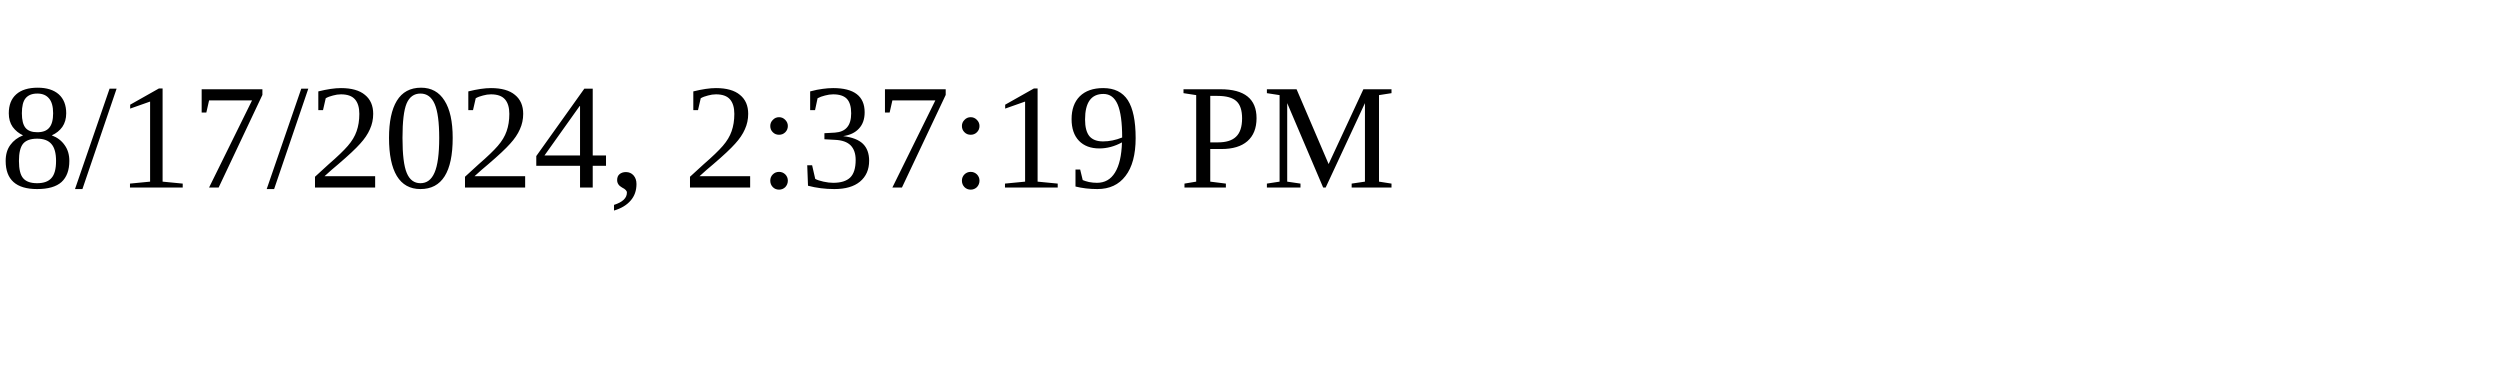
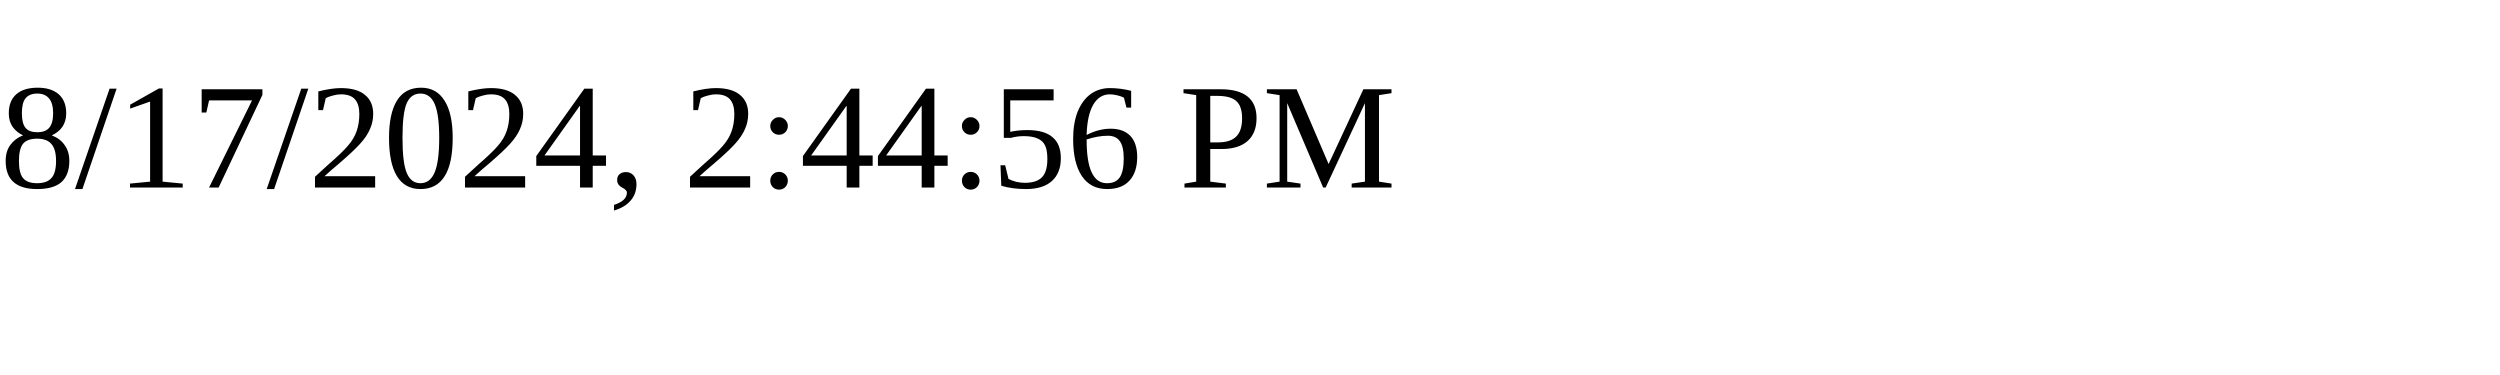
<svg xmlns="http://www.w3.org/2000/svg" height="30" width="200">
-   <text x="0" y="15">8/17/2024, 2:37:19 PM</text>
+   <text x="0" y="15">8/17/2024, 2:44:56 PM</text>
</svg>
